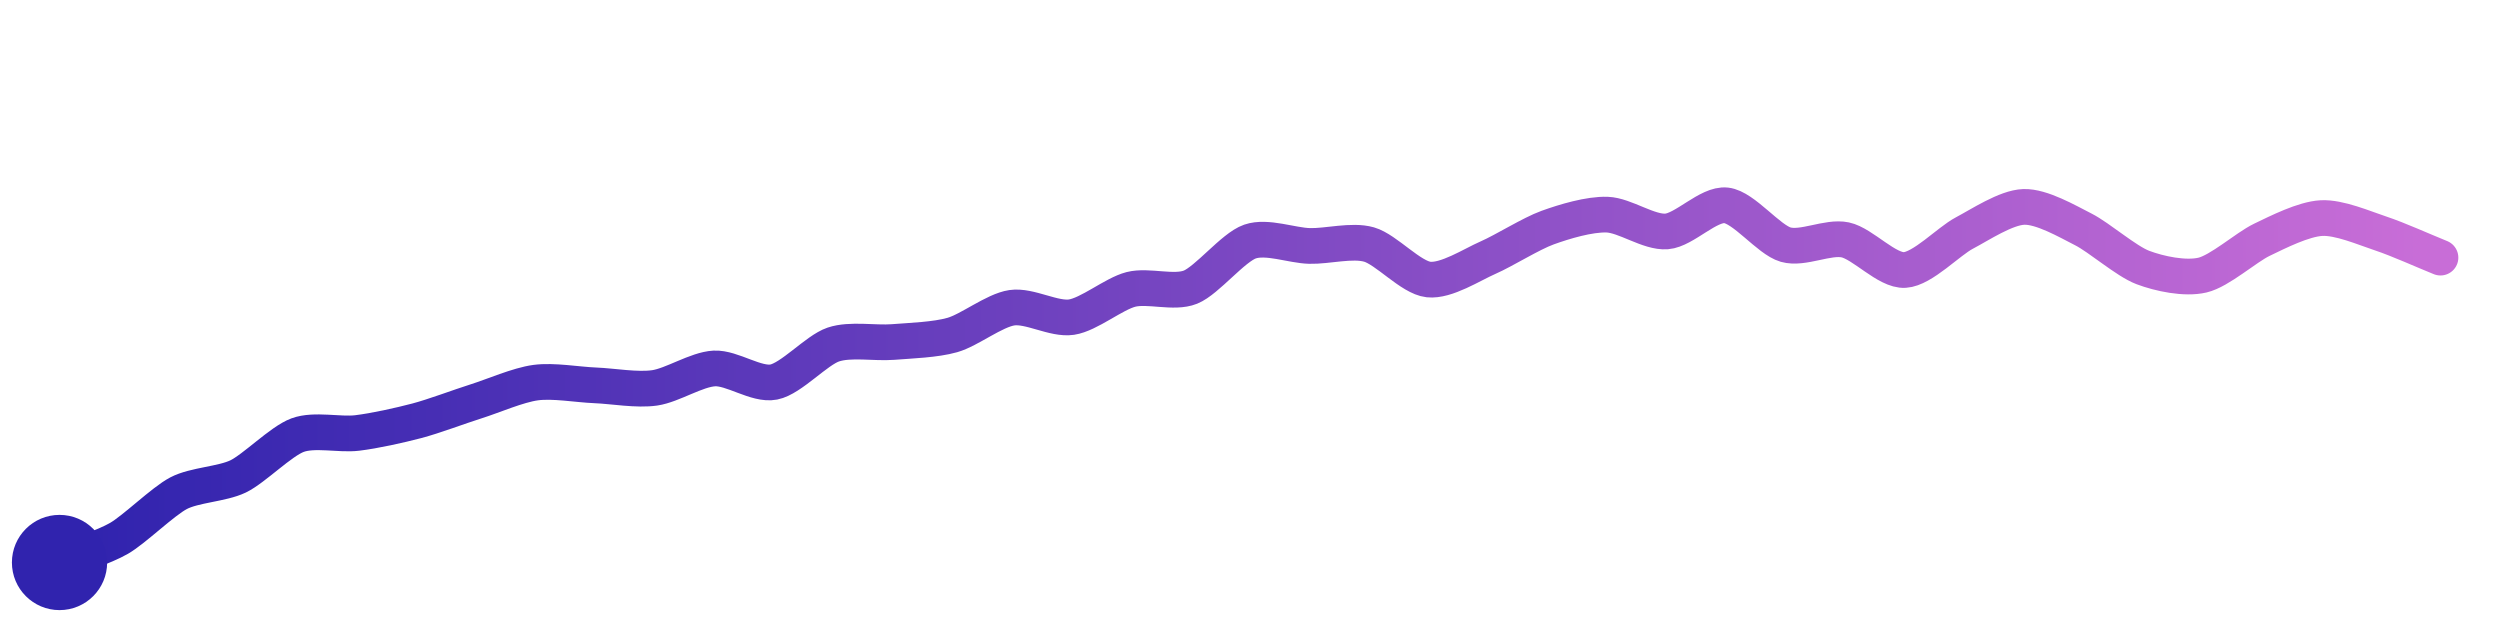
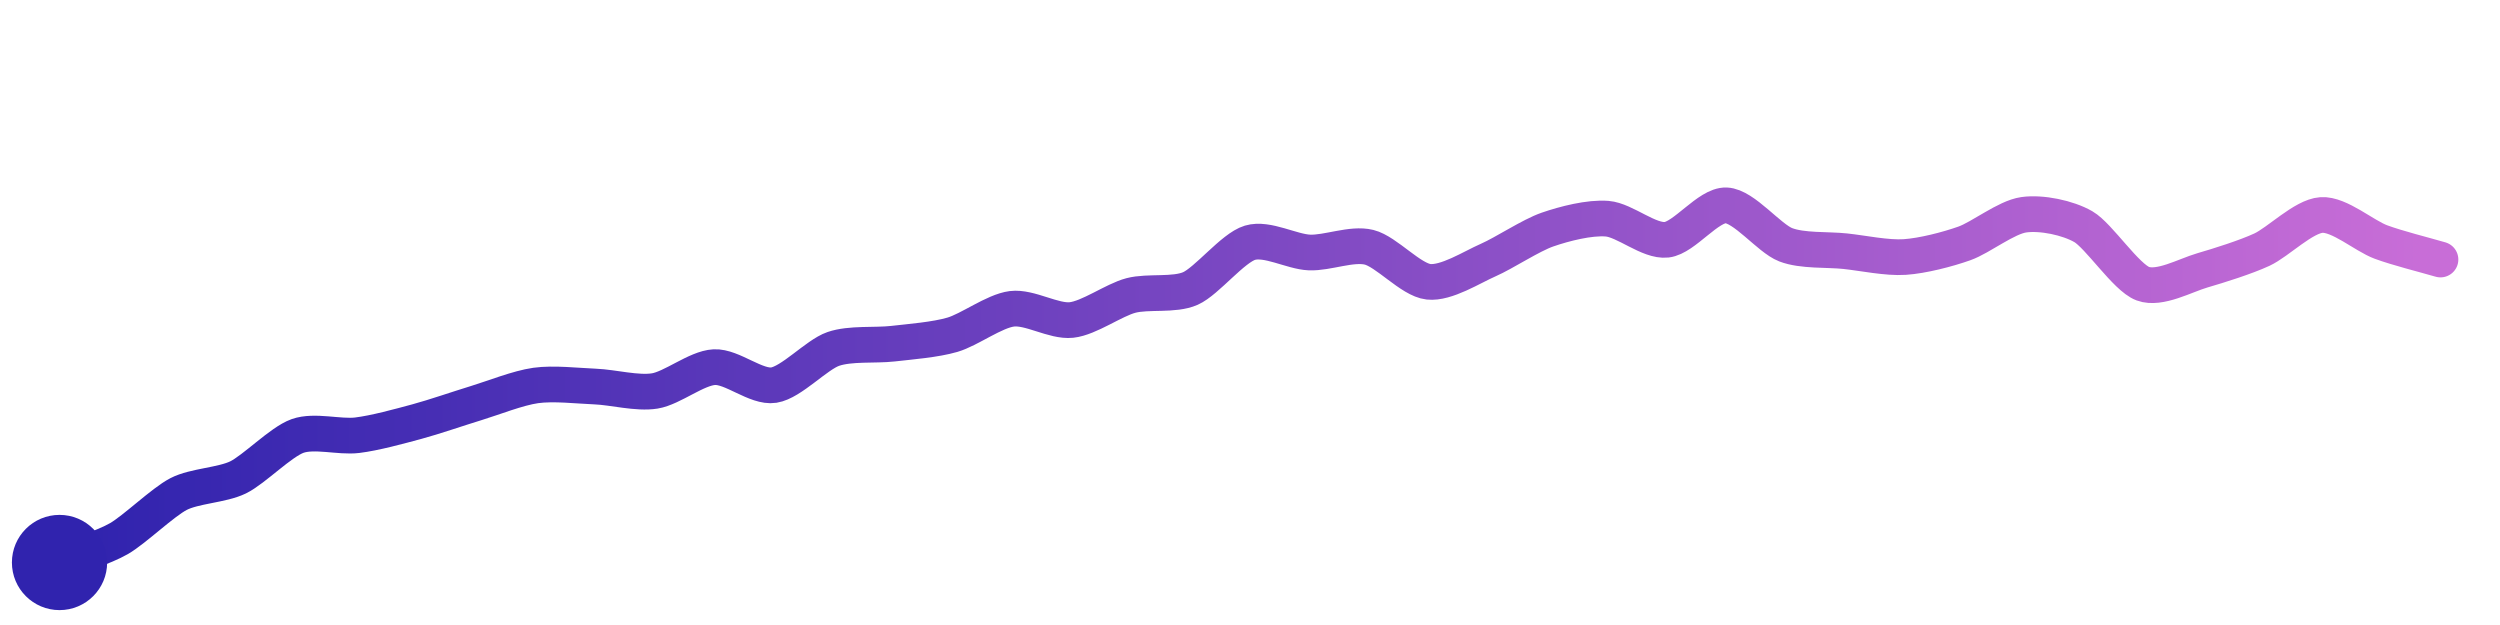
<svg xmlns="http://www.w3.org/2000/svg" width="200" height="50" viewBox="0 0 210 50">
  <defs>
    <linearGradient id="stroke" x1="0%" y1="0%" x2="100%" y2="0%">
      <stop stop-color="#3023AE" offset="0%" />
      <stop stop-color="#C86DD7" offset="100%" />
    </linearGradient>
  </defs>
-   <path stroke="url(#stroke)" stroke-width="3" stroke-linejoin="round" stroke-linecap="round" d="M5.00 46 C 6.39 45.44, 8.70 44.72, 10.00 43.97 S 13.67 40.88, 15.00 40.18 S 18.65 39.42, 20.00 38.77 S 23.59 35.82, 25.00 35.30 S 28.51 35.30, 30.00 35.12 S 33.55 34.48, 35.00 34.10 S 38.57 32.91, 40.00 32.46 S 43.51 31.09, 45.00 30.89 S 48.50 31.06, 50.00 31.12 S 53.51 31.55, 55.00 31.33 S 58.50 29.78, 60.00 29.70 S 63.53 31.13, 65.00 30.84 S 68.58 28.17, 70.00 27.69 S 73.50 27.60, 75.00 27.48 S 78.56 27.30, 80.00 26.89 S 83.52 24.82, 85.00 24.60 S 88.52 25.61, 90.00 25.39 S 93.55 23.43, 95.00 23.06 S 98.61 23.43, 100.00 22.87 S 103.58 19.53, 105.00 19.04 S 108.50 19.37, 110.00 19.41 S 113.56 18.88, 115.00 19.29 S 118.51 22.07, 120.00 22.23 S 123.63 20.99, 125.00 20.39 S 128.59 18.38, 130.00 17.87 S 133.50 16.73, 135.00 16.78 S 138.50 18.31, 140.00 18.19 S 143.51 15.83, 145.00 16.00 S 148.56 18.89, 150.00 19.30 S 153.53 18.59, 155.00 18.90 S 158.50 21.52, 160.00 21.43 S 163.67 19.03, 165.00 18.33 S 168.50 16.18, 170.00 16.13 S 173.66 17.34, 175.00 18.02 S 178.60 20.69, 180.00 21.22 S 183.54 22.20, 185.00 21.86 S 188.65 19.54, 190.00 18.89 S 193.50 17.15, 195.00 17.07 S 198.58 17.90, 200.00 18.37 S 203.61 19.83, 205.00 20.39" fill="none">
-     <animate attributeName="stroke-dashoffset" from="216.946" to="0" dur="2.2s" />
-     <animate attributeName="stroke-dasharray" from="216.946" to="216.946" />
+   <path stroke="url(#stroke)" stroke-width="3" stroke-linejoin="round" stroke-linecap="round" d="M5.00 46 C 6.39 45.44, 8.70 44.74, 10.00 43.99 S 13.67 40.94, 15.00 40.25 S 18.65 39.51, 20.00 38.85 S 23.59 35.87, 25.00 35.37 S 28.51 35.49, 30.00 35.31 S 33.55 34.56, 35.00 34.17 S 38.56 33.05, 40.00 32.61 S 43.51 31.34, 45.00 31.13 S 48.50 31.16, 50.00 31.22 S 53.52 31.83, 55.00 31.59 S 58.50 29.67, 60.00 29.59 S 63.52 31.33, 65.00 31.10 S 68.58 28.55, 70.00 28.06 S 73.51 27.79, 75.00 27.62 S 78.56 27.29, 80.00 26.87 S 83.51 24.88, 85.00 24.69 S 88.51 25.79, 90.00 25.63 S 93.55 23.95, 95.00 23.57 S 98.63 23.59, 100.00 22.98 S 103.56 19.57, 105.00 19.14 S 108.50 19.90, 110.00 19.96 S 113.54 19.16, 115.00 19.52 S 118.51 22.26, 120.00 22.42 S 123.63 21.20, 125.00 20.60 S 128.58 18.52, 130.00 18.03 S 133.51 17.00, 135.00 17.12 S 138.51 19.06, 140.00 18.89 S 143.50 15.94, 145.00 16.00 S 148.60 18.77, 150.00 19.31 S 153.51 19.69, 155.00 19.85 S 158.50 20.44, 160.00 20.34 S 163.59 19.70, 165.00 19.20 S 168.51 17.00, 170.00 16.79 S 173.70 17.04, 175.00 17.79 S 178.59 22.06, 180.00 22.58 S 183.56 21.88, 185.00 21.46 S 188.64 20.35, 190.00 19.72 S 193.50 16.91, 195.00 16.81 S 198.59 18.56, 200.00 19.08 S 203.56 20.13, 205.00 20.55" fill="none">
+     <animate attributeName="stroke-dashoffset" from="217.176" to="0" dur="2.2s" />
+     <animate attributeName="stroke-dasharray" from="217.176" to="217.176" />
  </path>
  <circle r="4" cx="5" cy="46" fill="#3023AE" />
-   <circle r="4" cx="205" cy="20.389" fill="#C86DD7" opacity="0">
+   <circle r="4" cx="205" cy="20.547" fill="#C86DD7" opacity="0">
    <animate attributeName="opacity" from="0" to="1" dur="0.1s" begin="2.2s" fill="freeze" />
  </circle>
</svg>
